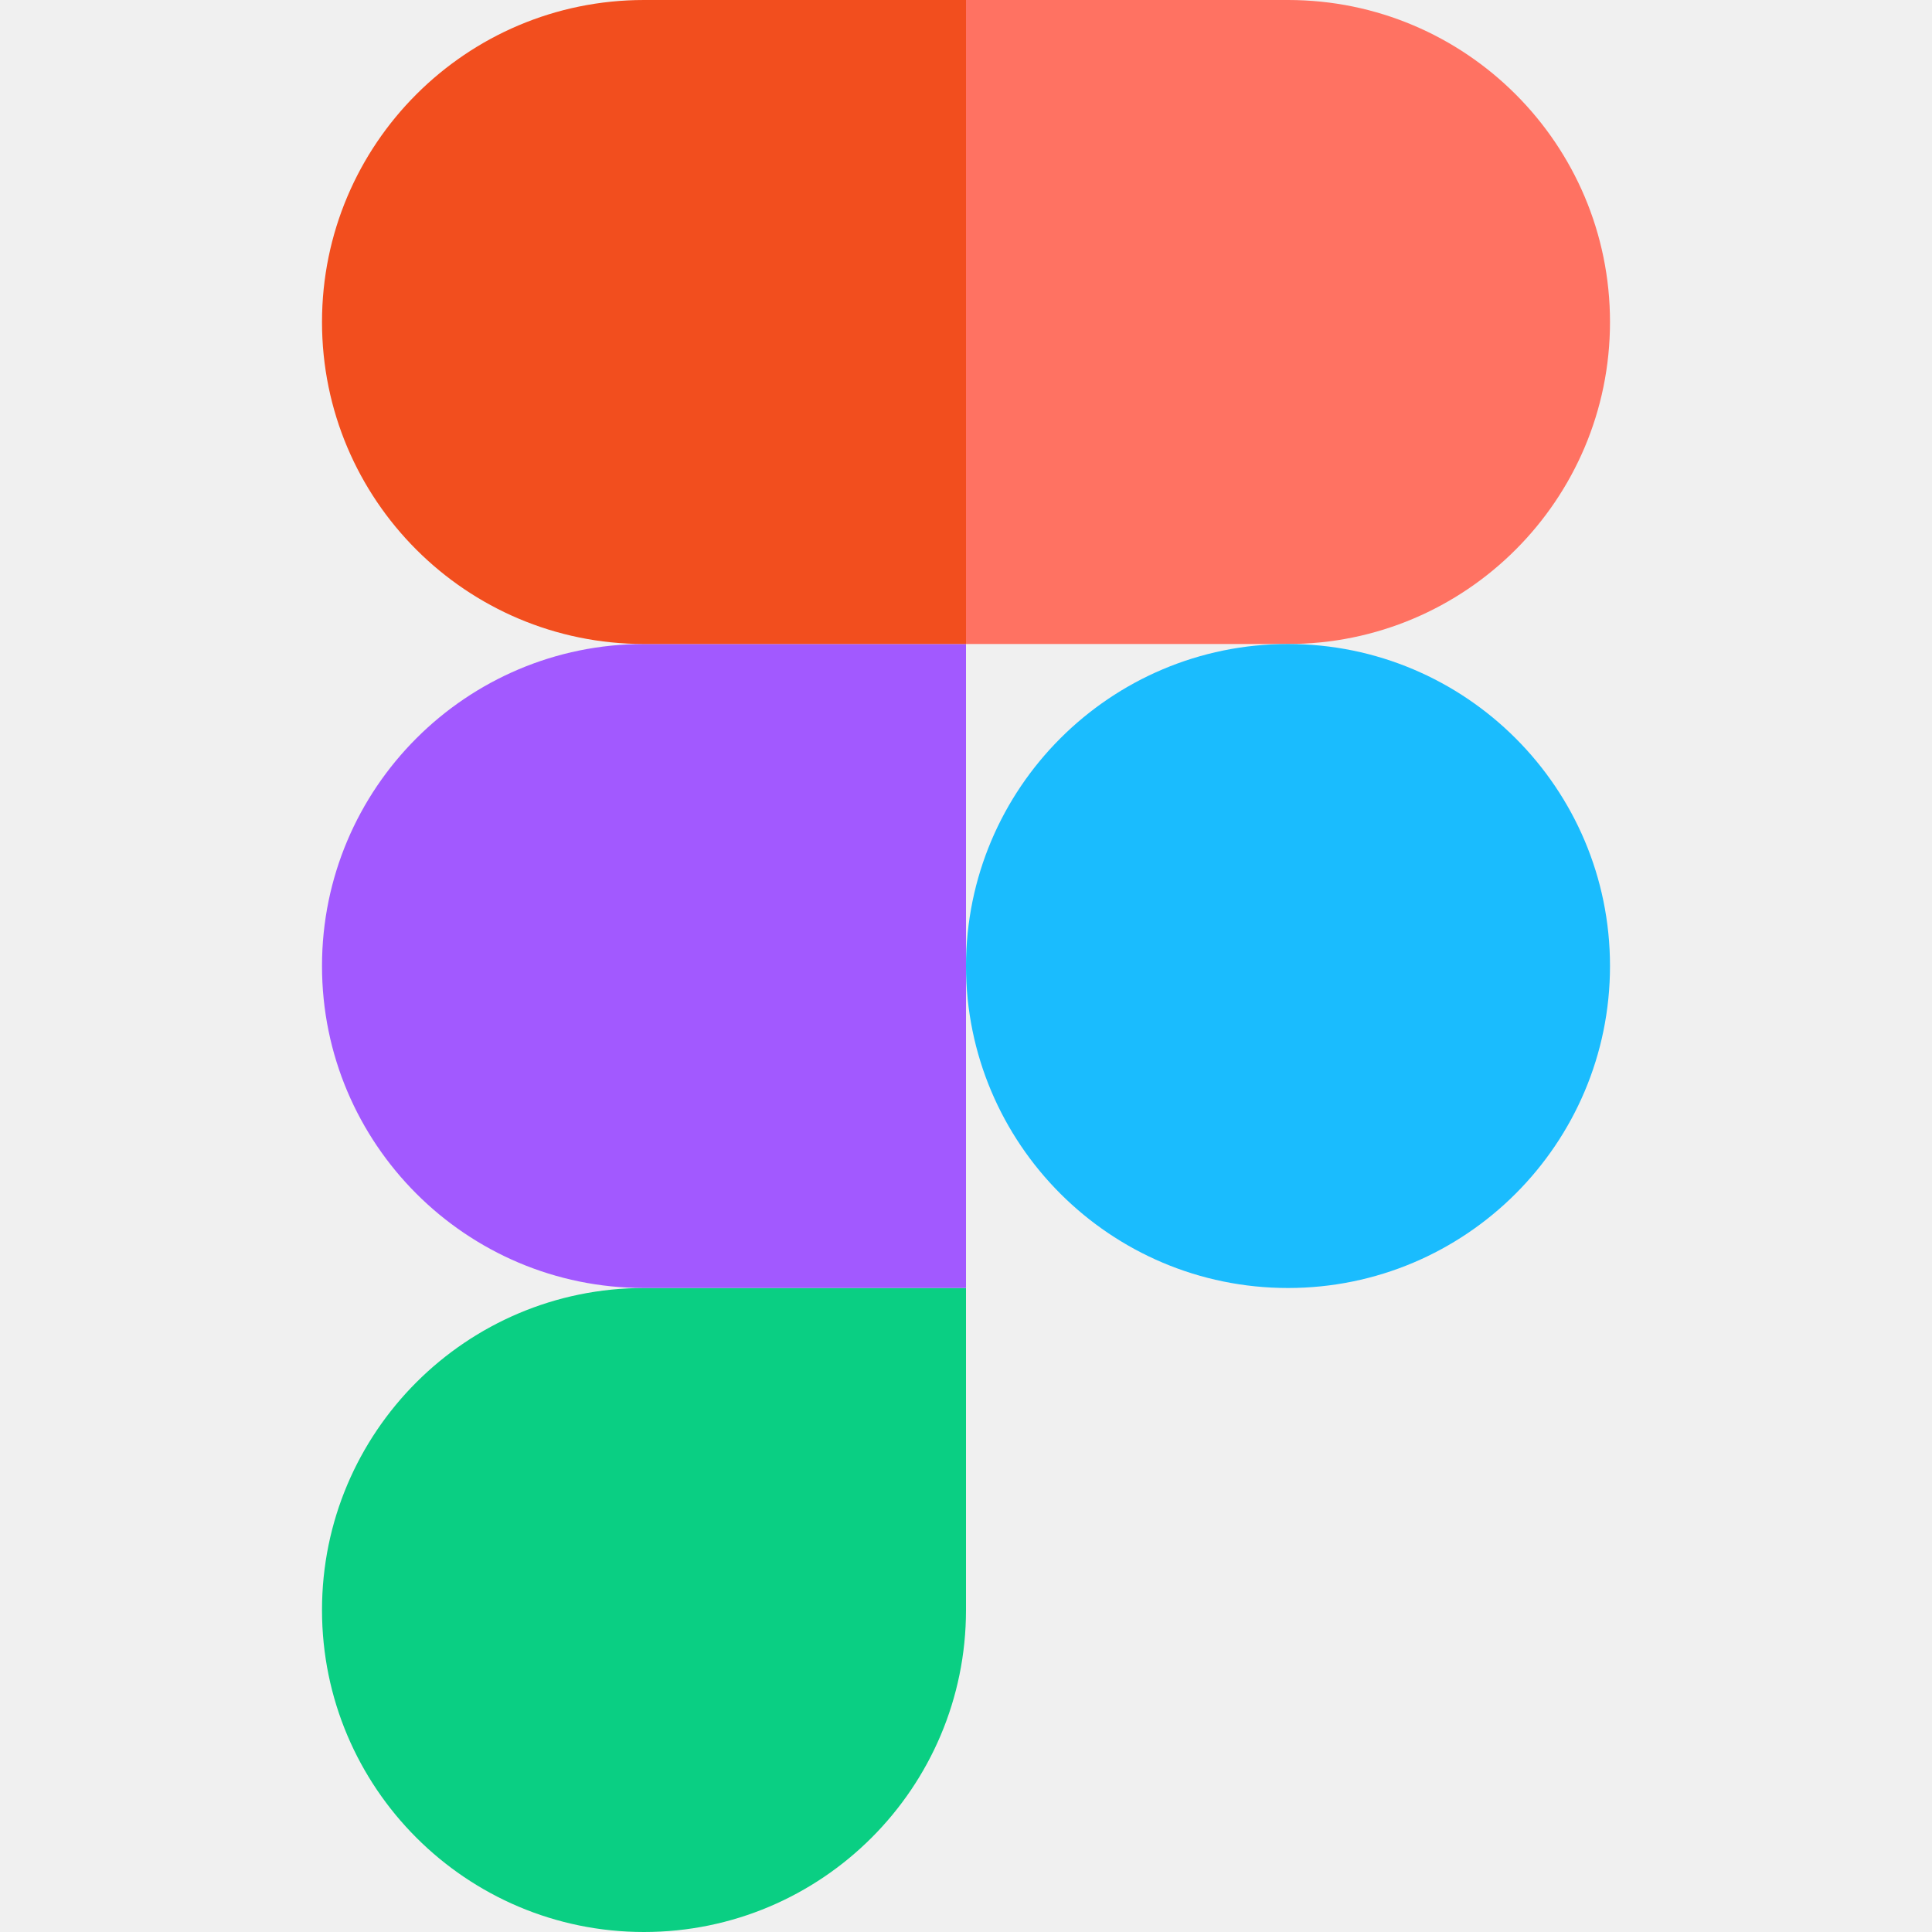
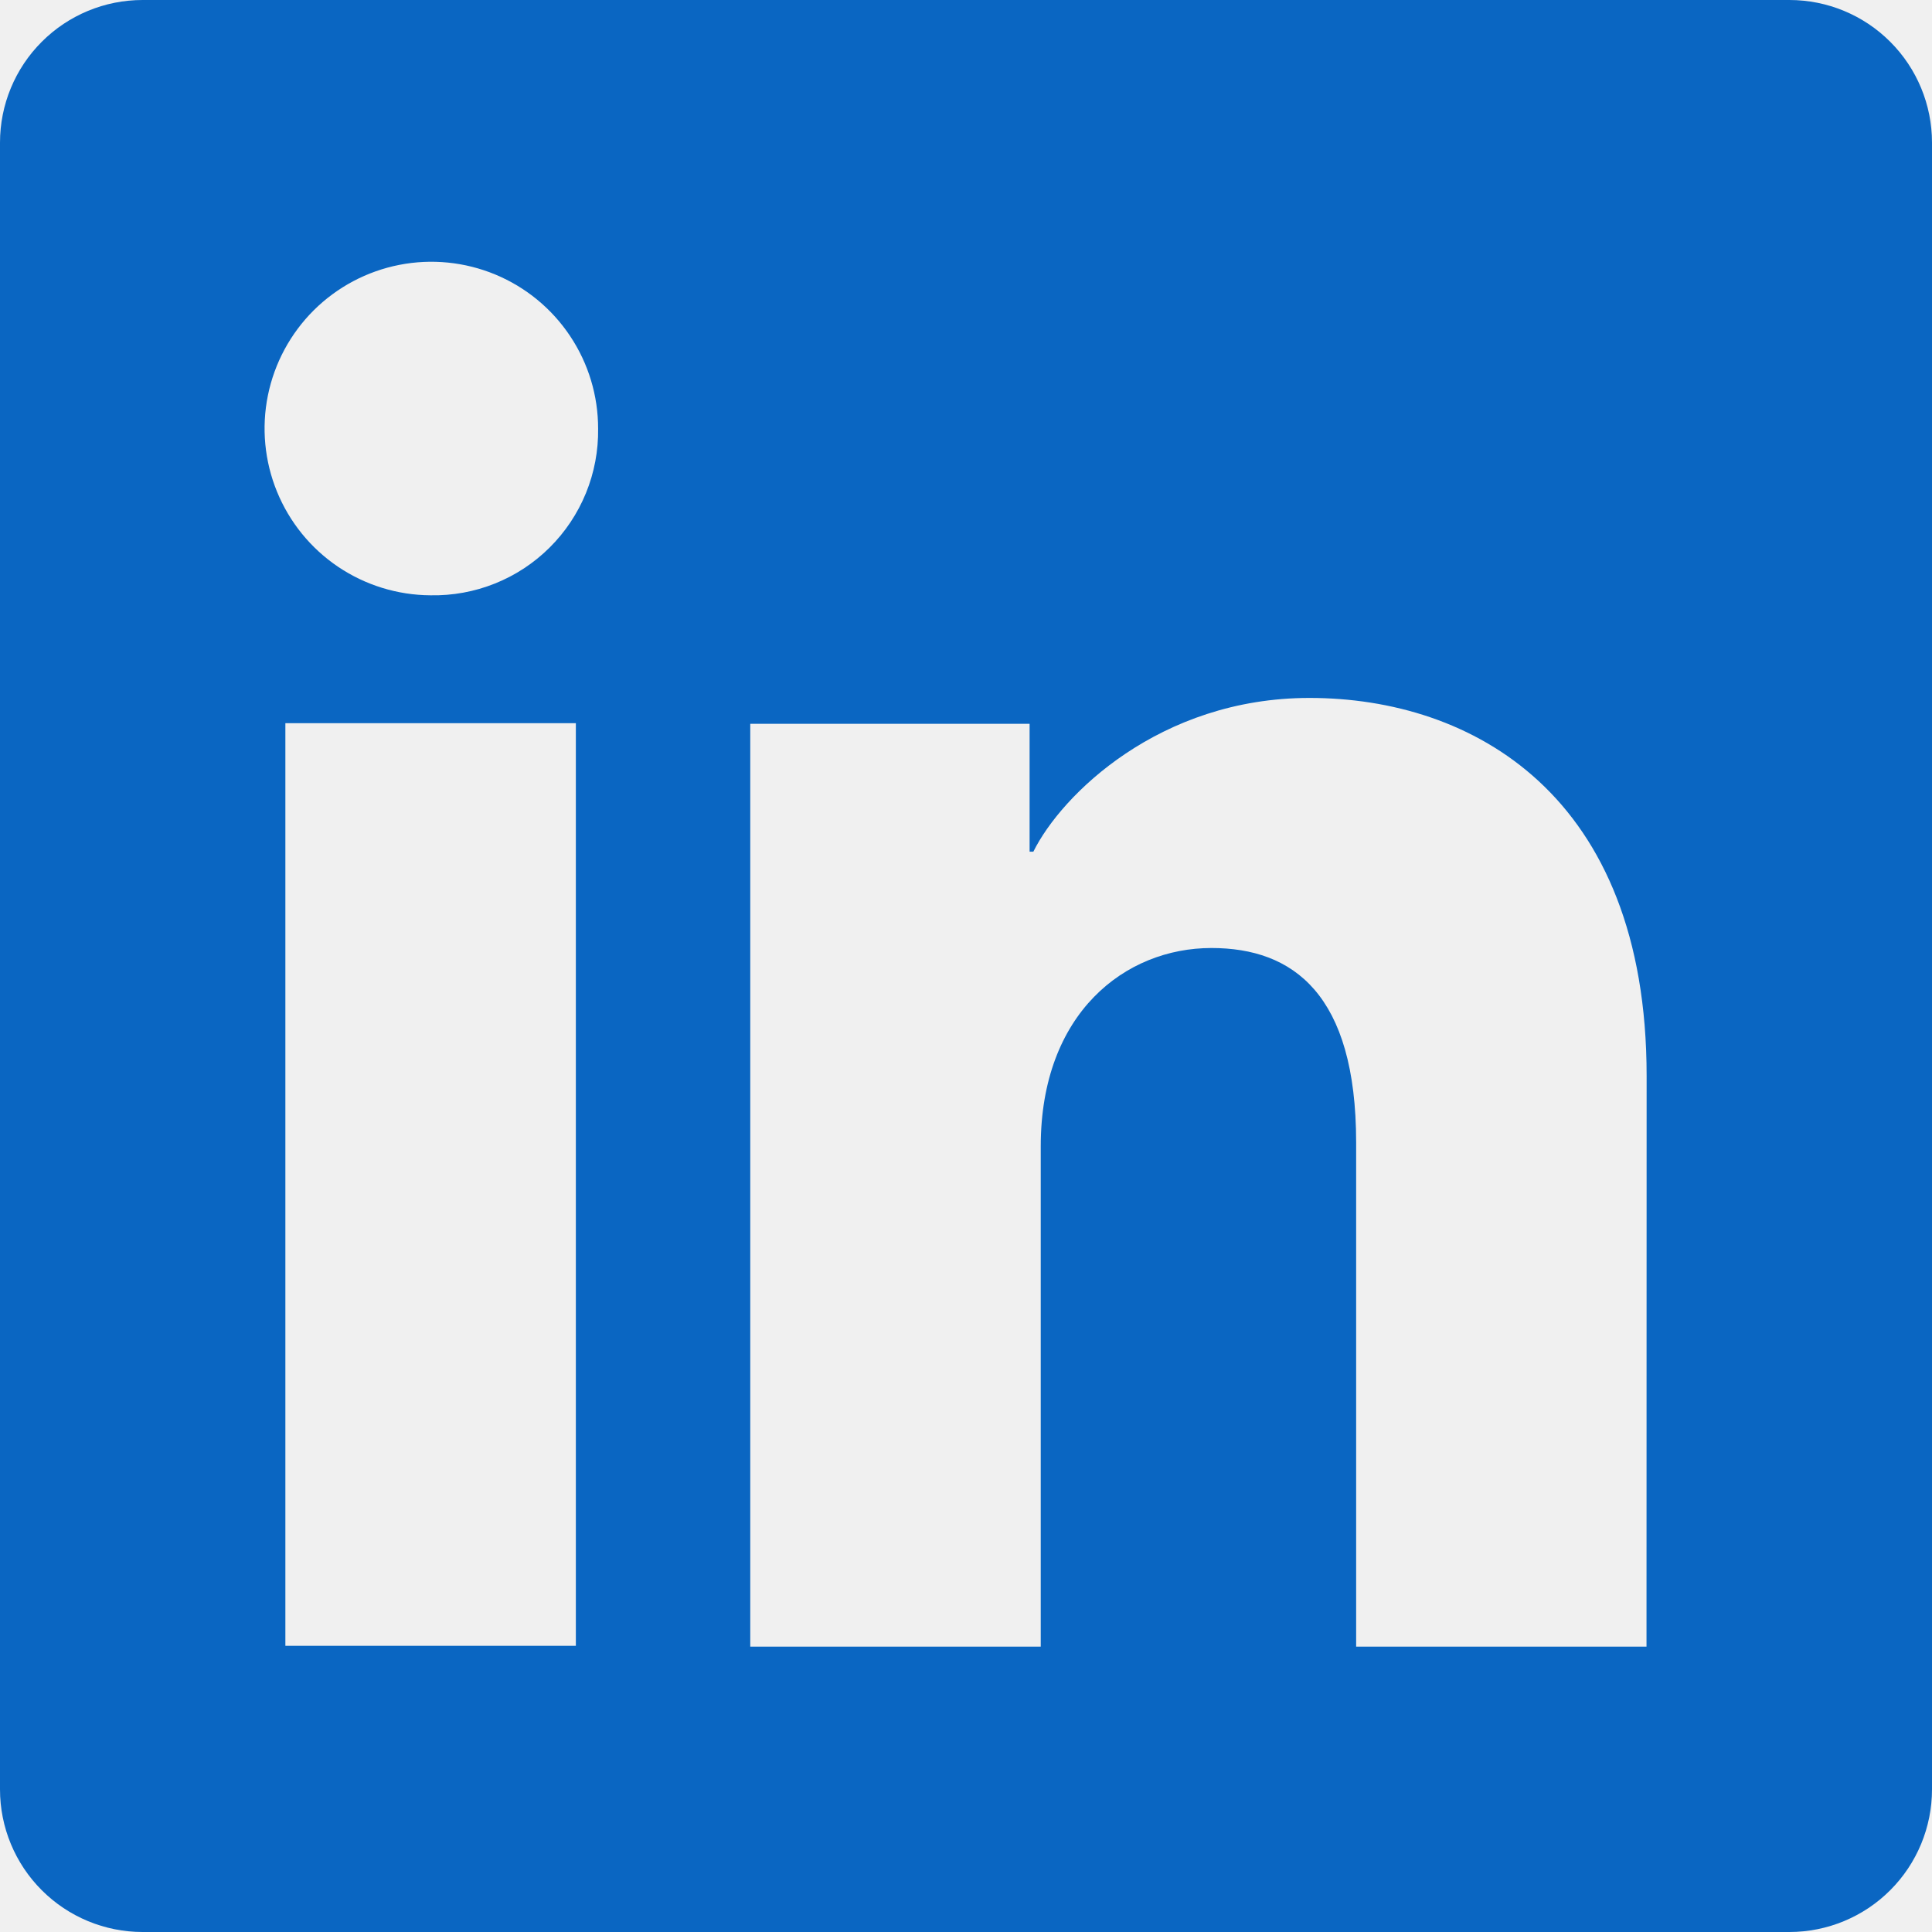
<svg xmlns="http://www.w3.org/2000/svg" width="48" height="48" viewBox="0 0 48 48" fill="none">
-   <g clip-path="url(#clip0_0_44)">
-     <path d="M16 48C20.416 48 24 44.416 24 40V32H16C11.584 32 8 35.584 8 40C8 44.416 11.584 48 16 48Z" fill="#0ACF83" />
-     <path d="M8 24C8 19.584 11.584 16 16 16H24V32H16C11.584 32 8 28.416 8 24Z" fill="#A259FF" />
-     <path d="M8 8C8 3.584 11.584 0 16 0H24V16H16C11.584 16 8 12.416 8 8Z" fill="#F24E1E" />
-     <path d="M24 0H32C36.416 0 40 3.584 40 8C40 12.416 36.416 16 32 16H24V0Z" fill="#FF7262" />
-     <path d="M40 24C40 28.416 36.416 32 32 32C27.584 32 24 28.416 24 24C24 19.584 27.584 16 32 16C36.416 16 40 19.584 40 24Z" fill="#1ABCFE" />
+   <g clip-path="url(#clip0_0_13)">
+     <path d="M44.457 0H3.543C2.604 0 1.702 0.373 1.038 1.038C0.373 1.702 0 2.604 0 3.543V44.457C0 45.396 0.373 46.298 1.038 46.962C1.702 47.627 2.604 48 3.543 48H44.457C45.396 48 46.298 47.627 46.962 46.962C47.627 46.298 48 45.396 48 44.457V3.543C48 2.604 47.627 1.702 46.962 1.038C46.298 0.373 45.396 0 44.457 0ZM14.307 40.89H7.09V17.967H14.307V40.89ZM10.693 14.79C9.875 14.785 9.076 14.538 8.397 14.08C7.719 13.622 7.192 12.973 6.882 12.215C6.572 11.458 6.493 10.625 6.656 9.823C6.819 9.021 7.216 8.285 7.796 7.708C8.377 7.131 9.116 6.739 9.919 6.581C10.722 6.423 11.554 6.507 12.31 6.822C13.066 7.137 13.711 7.668 14.165 8.35C14.619 9.031 14.861 9.831 14.86 10.65C14.868 11.198 14.765 11.742 14.558 12.25C14.351 12.757 14.044 13.218 13.655 13.604C13.266 13.991 12.804 14.295 12.295 14.498C11.786 14.702 11.241 14.801 10.693 14.79ZM40.907 40.91H33.693V28.387C33.693 24.693 32.123 23.553 30.097 23.553C27.957 23.553 25.857 25.167 25.857 28.48V40.91H18.64V17.983H25.58V21.16H25.673C26.37 19.75 28.81 17.34 32.533 17.34C36.56 17.34 40.91 19.73 40.91 26.73L40.907 40.91Z" fill="#0A66C2" />
  </g>
  <defs>
-     <clipPath id="clip0_0_44">
+     <clipPath id="clip0_0_13">
      <rect width="48" height="48" fill="white" />
    </clipPath>
  </defs>
</svg>
